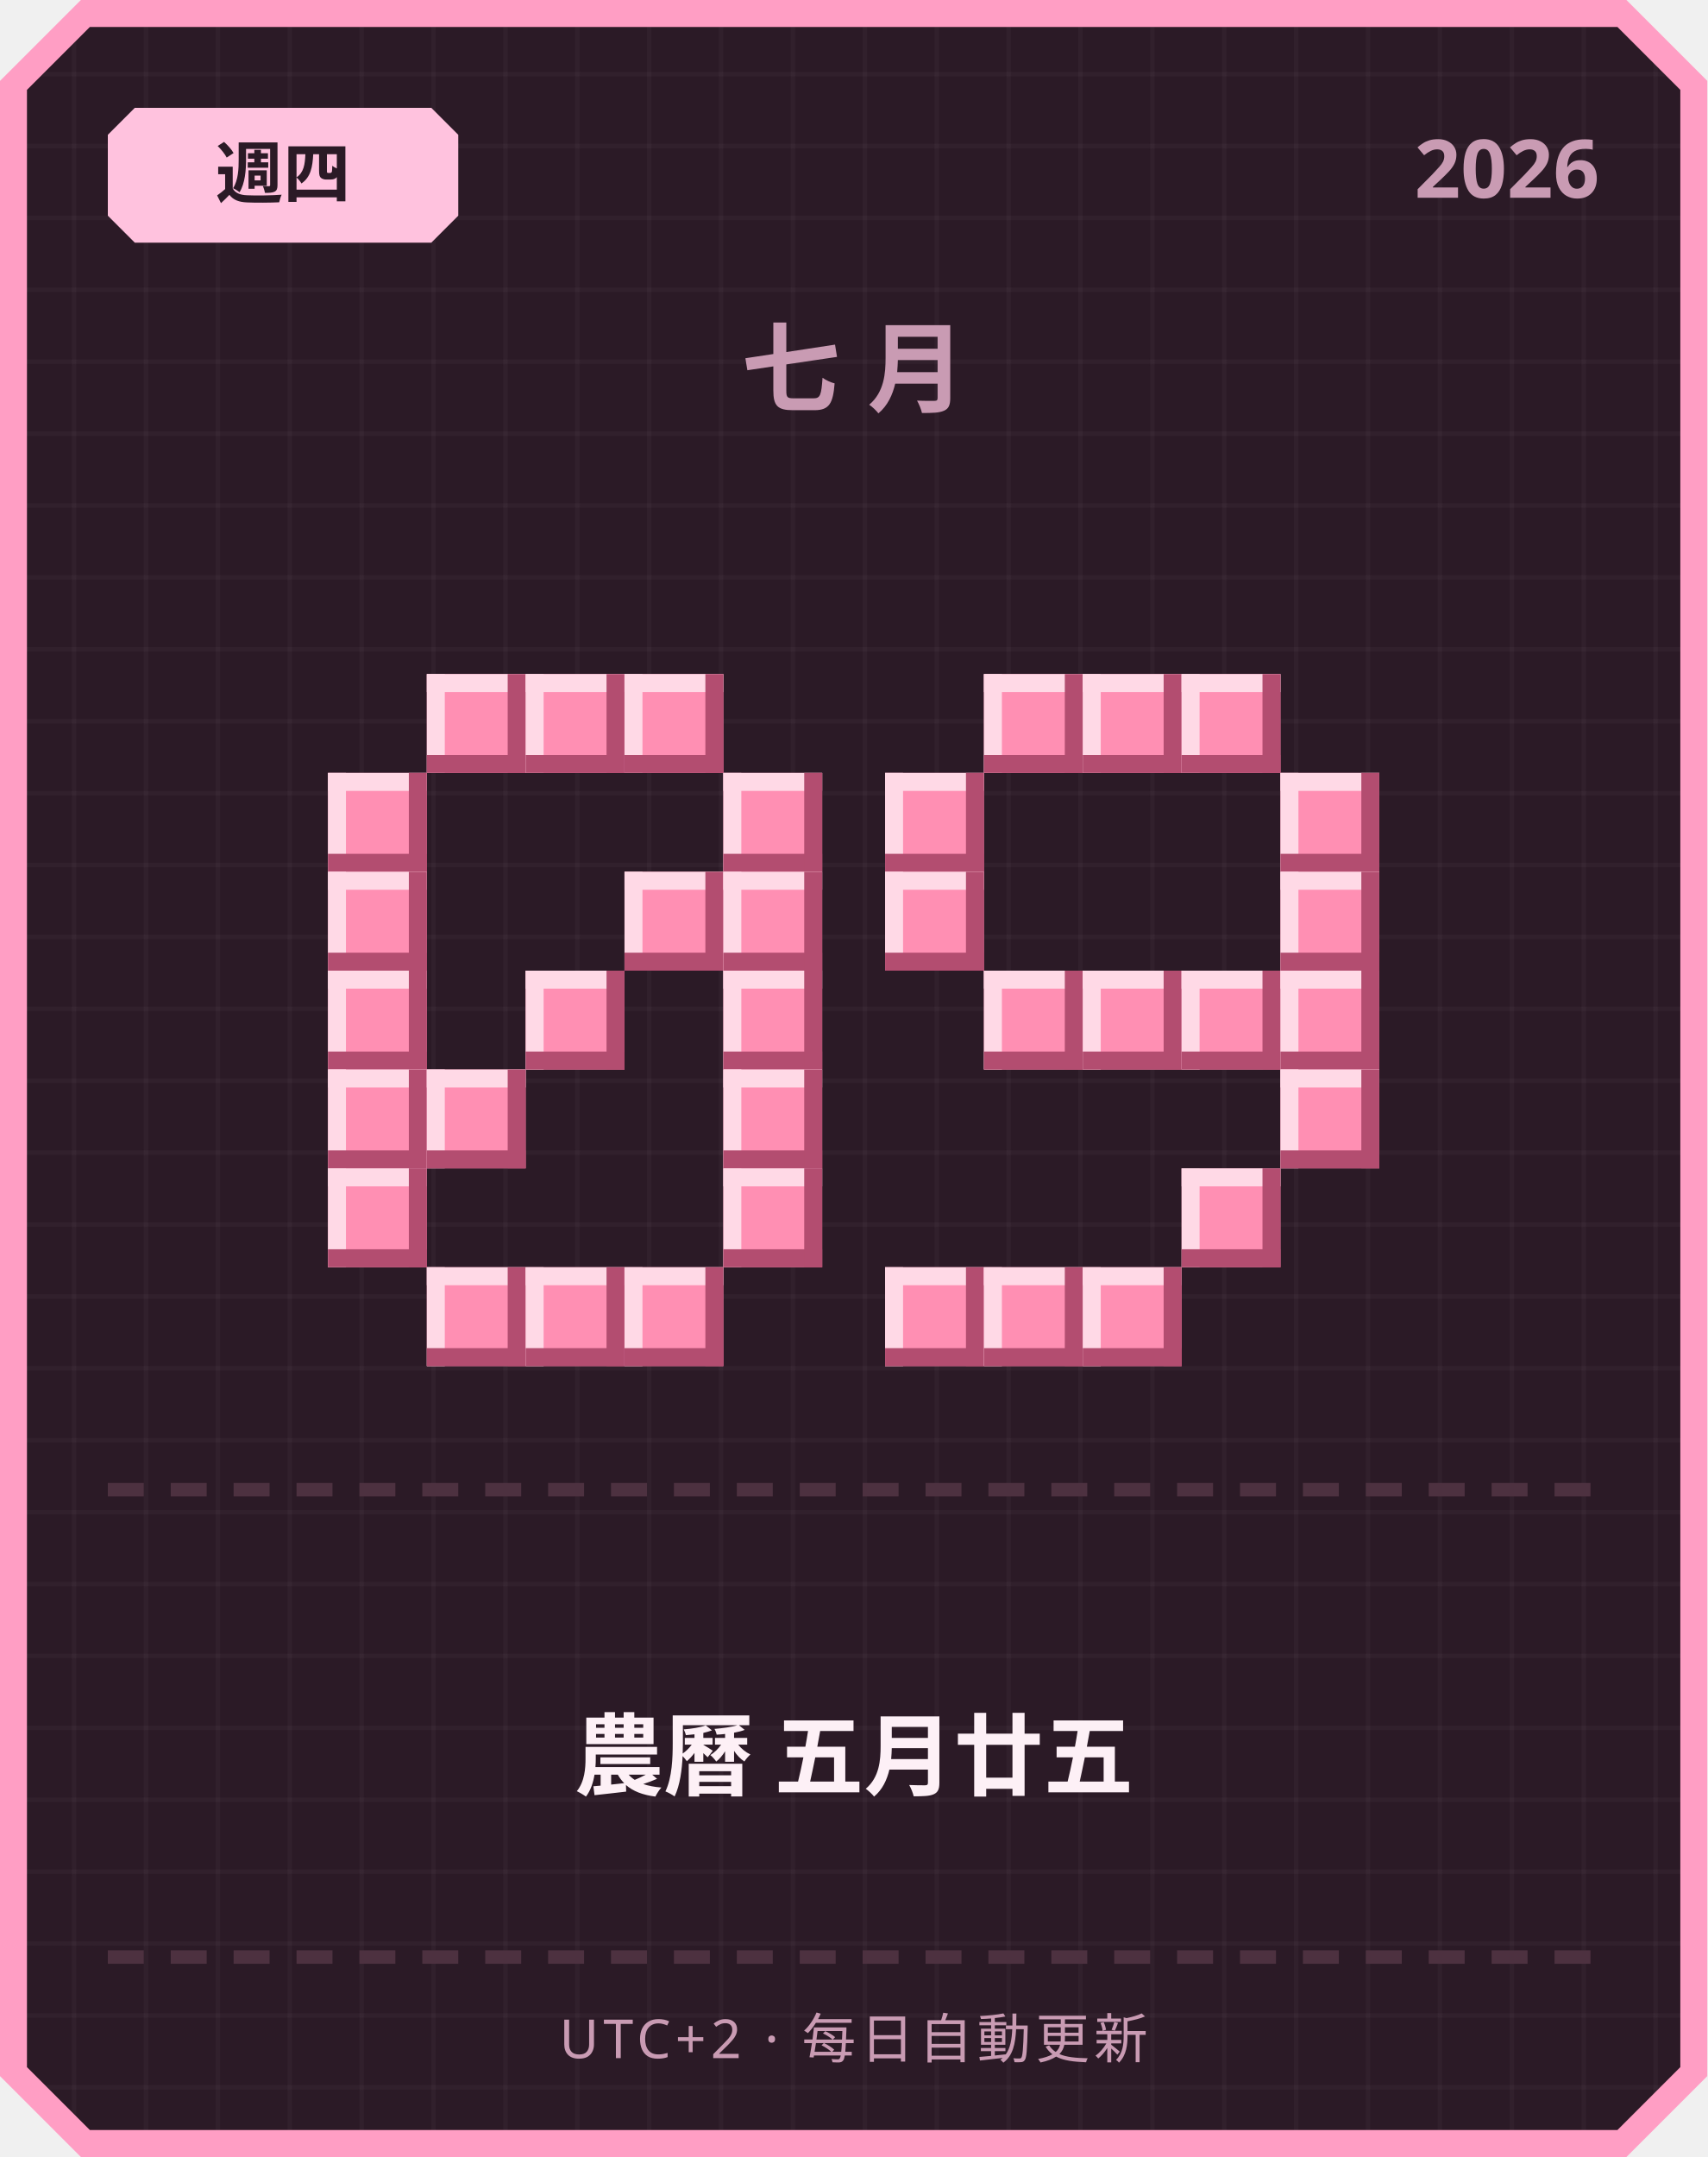
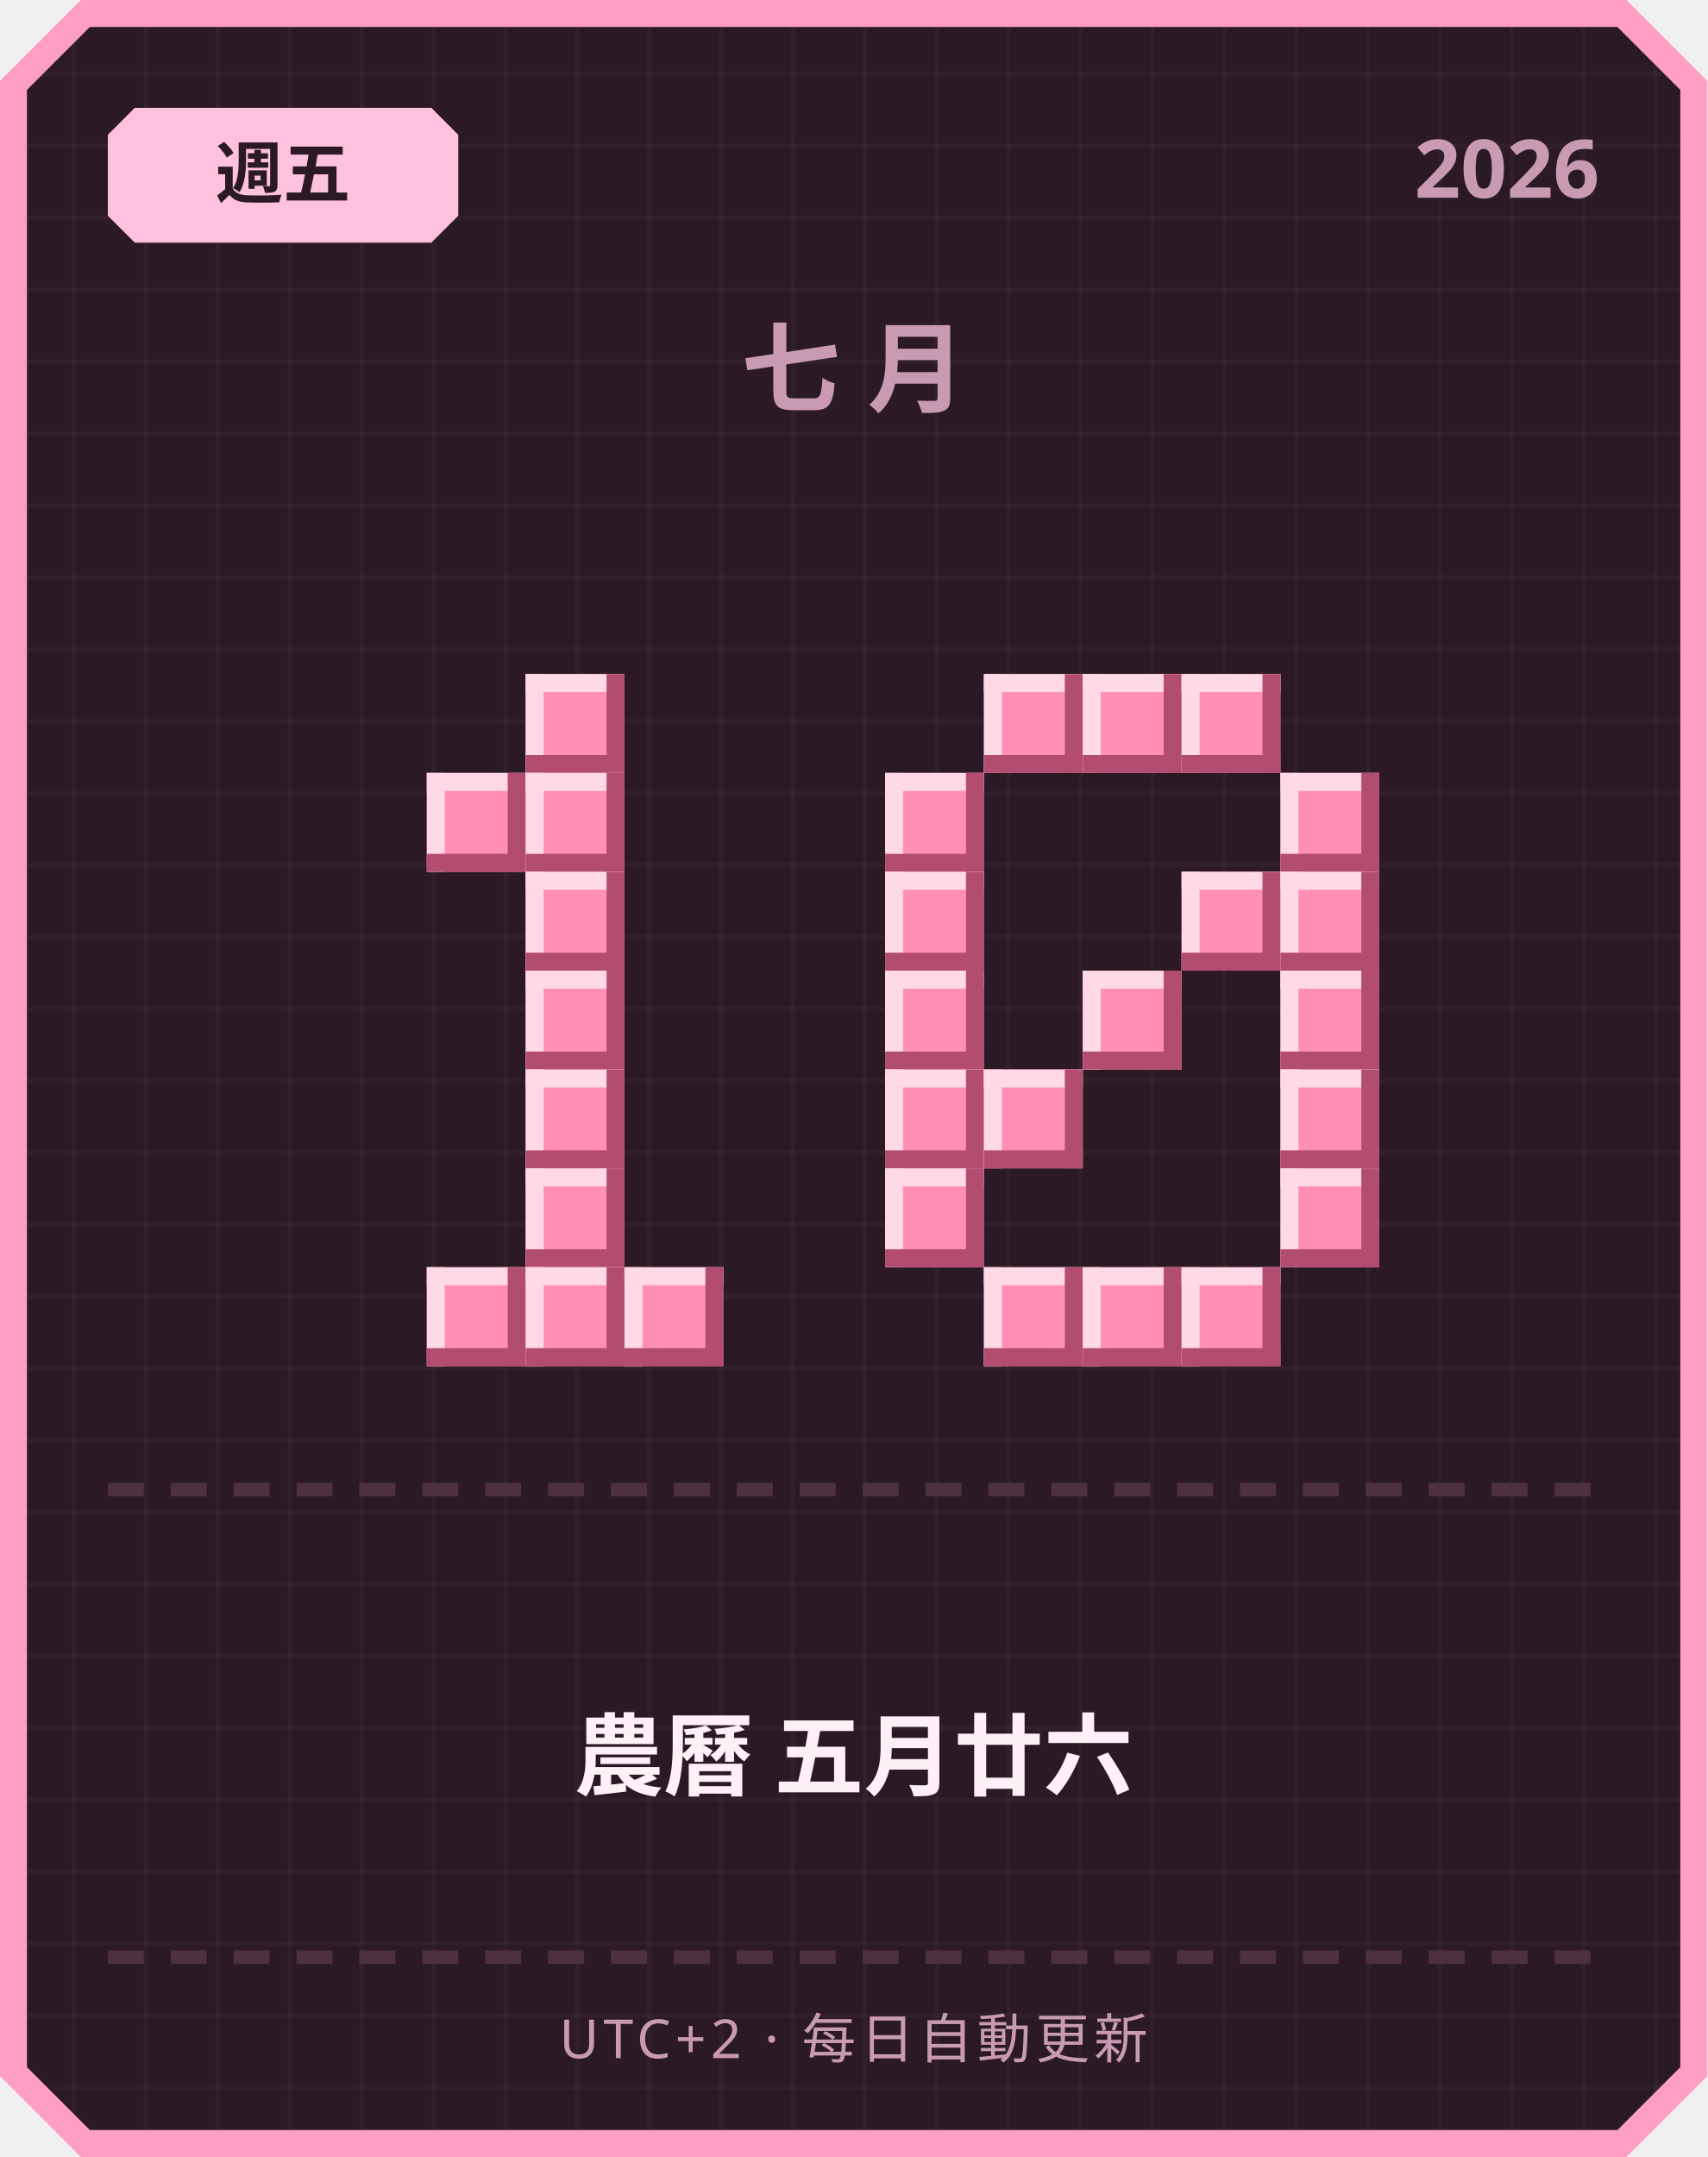
<svg xmlns="http://www.w3.org/2000/svg" width="380" height="480" viewBox="0 0 380 480">
  <defs>
    <pattern id="grid" width="16" height="16" patternUnits="userSpaceOnUse">
      <rect width="16" height="16" fill="#2b1a26" />
      <rect width="1" height="16" fill="#ffffff" opacity="0.03" />
      <rect width="16" height="1" fill="#ffffff" opacity="0.03" />
    </pattern>
  </defs>
  <path d="M 18,0 L 362,0 L 380,18 L 380,462 L 362,480 L 18,480 L 0,462 L 0,18 Z" fill="#ff9ec4" />
  <path d="M 20,6 L 360,6 L 374,20 L 374,460 L 360,474 L 20,474 L 6,460 L 6,20 Z" fill="url(#grid)" />
  <path d="M 30,24 L 96,24 L 102,30 L 102,48 L 96,54 L 30,54 L 24,48 L 24,30 Z" fill="#ffc2de" />
-   <text x="63" y="44" text-anchor="middle" font-family="'Segoe UI', sans-serif" font-size="15" font-weight="700" fill="#2b1a26">週四</text>
+   <text x="63" y="44" text-anchor="middle" font-family="'Segoe UI', sans-serif" font-size="15" font-weight="700" fill="#2b1a26">週五</text>
  <text x="356" y="44" text-anchor="end" font-family="'Segoe UI', sans-serif" font-size="18" font-weight="700" fill="#c99bb3">2026</text>
  <text x="190" y="90" text-anchor="middle" font-family="'Segoe UI', sans-serif" font-size="22" font-weight="700" letter-spacing="6" fill="#c99bb3">七月</text>
-   <rect x="95" y="150" width="22" height="22" fill="#ff8fb3" />
-   <rect x="95" y="150" width="22" height="4" fill="#ffd9e6" />
-   <rect x="95" y="150" width="4" height="22" fill="#ffd9e6" />
-   <rect x="95" y="168" width="22" height="4" fill="#b34d70" />
-   <rect x="113" y="150" width="4" height="22" fill="#b34d70" />
  <rect x="117" y="150" width="22" height="22" fill="#ff8fb3" />
  <rect x="117" y="150" width="22" height="4" fill="#ffd9e6" />
  <rect x="117" y="150" width="4" height="22" fill="#ffd9e6" />
  <rect x="117" y="168" width="22" height="4" fill="#b34d70" />
  <rect x="135" y="150" width="4" height="22" fill="#b34d70" />
-   <rect x="139" y="150" width="22" height="22" fill="#ff8fb3" />
-   <rect x="139" y="150" width="22" height="4" fill="#ffd9e6" />
-   <rect x="139" y="150" width="4" height="22" fill="#ffd9e6" />
-   <rect x="139" y="168" width="22" height="4" fill="#b34d70" />
-   <rect x="157" y="150" width="4" height="22" fill="#b34d70" />
-   <rect x="73" y="172" width="22" height="22" fill="#ff8fb3" />
-   <rect x="73" y="172" width="22" height="4" fill="#ffd9e6" />
-   <rect x="73" y="172" width="4" height="22" fill="#ffd9e6" />
-   <rect x="73" y="190" width="22" height="4" fill="#b34d70" />
-   <rect x="91" y="172" width="4" height="22" fill="#b34d70" />
-   <rect x="161" y="172" width="22" height="22" fill="#ff8fb3" />
-   <rect x="161" y="172" width="22" height="4" fill="#ffd9e6" />
-   <rect x="161" y="172" width="4" height="22" fill="#ffd9e6" />
-   <rect x="161" y="190" width="22" height="4" fill="#b34d70" />
-   <rect x="179" y="172" width="4" height="22" fill="#b34d70" />
-   <rect x="73" y="194" width="22" height="22" fill="#ff8fb3" />
-   <rect x="73" y="194" width="22" height="4" fill="#ffd9e6" />
-   <rect x="73" y="194" width="4" height="22" fill="#ffd9e6" />
-   <rect x="73" y="212" width="22" height="4" fill="#b34d70" />
-   <rect x="91" y="194" width="4" height="22" fill="#b34d70" />
-   <rect x="139" y="194" width="22" height="22" fill="#ff8fb3" />
-   <rect x="139" y="194" width="22" height="4" fill="#ffd9e6" />
-   <rect x="139" y="194" width="4" height="22" fill="#ffd9e6" />
-   <rect x="139" y="212" width="22" height="4" fill="#b34d70" />
-   <rect x="157" y="194" width="4" height="22" fill="#b34d70" />
-   <rect x="161" y="194" width="22" height="22" fill="#ff8fb3" />
-   <rect x="161" y="194" width="22" height="4" fill="#ffd9e6" />
-   <rect x="161" y="194" width="4" height="22" fill="#ffd9e6" />
-   <rect x="161" y="212" width="22" height="4" fill="#b34d70" />
-   <rect x="179" y="194" width="4" height="22" fill="#b34d70" />
-   <rect x="73" y="216" width="22" height="22" fill="#ff8fb3" />
-   <rect x="73" y="216" width="22" height="4" fill="#ffd9e6" />
-   <rect x="73" y="216" width="4" height="22" fill="#ffd9e6" />
-   <rect x="73" y="234" width="22" height="4" fill="#b34d70" />
-   <rect x="91" y="216" width="4" height="22" fill="#b34d70" />
+   <rect x="95" y="172" width="22" height="22" fill="#ff8fb3" />
+   <rect x="95" y="172" width="22" height="4" fill="#ffd9e6" />
+   <rect x="95" y="172" width="4" height="22" fill="#ffd9e6" />
+   <rect x="95" y="190" width="22" height="4" fill="#b34d70" />
+   <rect x="113" y="172" width="4" height="22" fill="#b34d70" />
+   <rect x="117" y="172" width="22" height="22" fill="#ff8fb3" />
+   <rect x="117" y="172" width="22" height="4" fill="#ffd9e6" />
+   <rect x="117" y="172" width="4" height="22" fill="#ffd9e6" />
+   <rect x="117" y="190" width="22" height="4" fill="#b34d70" />
+   <rect x="135" y="172" width="4" height="22" fill="#b34d70" />
+   <rect x="117" y="194" width="22" height="22" fill="#ff8fb3" />
+   <rect x="117" y="194" width="22" height="4" fill="#ffd9e6" />
+   <rect x="117" y="194" width="4" height="22" fill="#ffd9e6" />
+   <rect x="117" y="212" width="22" height="4" fill="#b34d70" />
+   <rect x="135" y="194" width="4" height="22" fill="#b34d70" />
  <rect x="117" y="216" width="22" height="22" fill="#ff8fb3" />
  <rect x="117" y="216" width="22" height="4" fill="#ffd9e6" />
  <rect x="117" y="216" width="4" height="22" fill="#ffd9e6" />
  <rect x="117" y="234" width="22" height="4" fill="#b34d70" />
  <rect x="135" y="216" width="4" height="22" fill="#b34d70" />
-   <rect x="161" y="216" width="22" height="22" fill="#ff8fb3" />
-   <rect x="161" y="216" width="22" height="4" fill="#ffd9e6" />
-   <rect x="161" y="216" width="4" height="22" fill="#ffd9e6" />
-   <rect x="161" y="234" width="22" height="4" fill="#b34d70" />
-   <rect x="179" y="216" width="4" height="22" fill="#b34d70" />
-   <rect x="73" y="238" width="22" height="22" fill="#ff8fb3" />
-   <rect x="73" y="238" width="22" height="4" fill="#ffd9e6" />
-   <rect x="73" y="238" width="4" height="22" fill="#ffd9e6" />
-   <rect x="73" y="256" width="22" height="4" fill="#b34d70" />
-   <rect x="91" y="238" width="4" height="22" fill="#b34d70" />
-   <rect x="95" y="238" width="22" height="22" fill="#ff8fb3" />
-   <rect x="95" y="238" width="22" height="4" fill="#ffd9e6" />
-   <rect x="95" y="238" width="4" height="22" fill="#ffd9e6" />
-   <rect x="95" y="256" width="22" height="4" fill="#b34d70" />
-   <rect x="113" y="238" width="4" height="22" fill="#b34d70" />
-   <rect x="161" y="238" width="22" height="22" fill="#ff8fb3" />
-   <rect x="161" y="238" width="22" height="4" fill="#ffd9e6" />
-   <rect x="161" y="238" width="4" height="22" fill="#ffd9e6" />
-   <rect x="161" y="256" width="22" height="4" fill="#b34d70" />
-   <rect x="179" y="238" width="4" height="22" fill="#b34d70" />
-   <rect x="73" y="260" width="22" height="22" fill="#ff8fb3" />
-   <rect x="73" y="260" width="22" height="4" fill="#ffd9e6" />
-   <rect x="73" y="260" width="4" height="22" fill="#ffd9e6" />
-   <rect x="73" y="278" width="22" height="4" fill="#b34d70" />
-   <rect x="91" y="260" width="4" height="22" fill="#b34d70" />
-   <rect x="161" y="260" width="22" height="22" fill="#ff8fb3" />
-   <rect x="161" y="260" width="22" height="4" fill="#ffd9e6" />
-   <rect x="161" y="260" width="4" height="22" fill="#ffd9e6" />
-   <rect x="161" y="278" width="22" height="4" fill="#b34d70" />
-   <rect x="179" y="260" width="4" height="22" fill="#b34d70" />
+   <rect x="117" y="238" width="22" height="22" fill="#ff8fb3" />
+   <rect x="117" y="238" width="22" height="4" fill="#ffd9e6" />
+   <rect x="117" y="238" width="4" height="22" fill="#ffd9e6" />
+   <rect x="117" y="256" width="22" height="4" fill="#b34d70" />
+   <rect x="135" y="238" width="4" height="22" fill="#b34d70" />
+   <rect x="117" y="260" width="22" height="22" fill="#ff8fb3" />
+   <rect x="117" y="260" width="22" height="4" fill="#ffd9e6" />
+   <rect x="117" y="260" width="4" height="22" fill="#ffd9e6" />
+   <rect x="117" y="278" width="22" height="4" fill="#b34d70" />
+   <rect x="135" y="260" width="4" height="22" fill="#b34d70" />
  <rect x="95" y="282" width="22" height="22" fill="#ff8fb3" />
  <rect x="95" y="282" width="22" height="4" fill="#ffd9e6" />
  <rect x="95" y="282" width="4" height="22" fill="#ffd9e6" />
  <rect x="95" y="300" width="22" height="4" fill="#b34d70" />
  <rect x="113" y="282" width="4" height="22" fill="#b34d70" />
  <rect x="117" y="282" width="22" height="22" fill="#ff8fb3" />
  <rect x="117" y="282" width="22" height="4" fill="#ffd9e6" />
  <rect x="117" y="282" width="4" height="22" fill="#ffd9e6" />
  <rect x="117" y="300" width="22" height="4" fill="#b34d70" />
  <rect x="135" y="282" width="4" height="22" fill="#b34d70" />
  <rect x="139" y="282" width="22" height="22" fill="#ff8fb3" />
  <rect x="139" y="282" width="22" height="4" fill="#ffd9e6" />
  <rect x="139" y="282" width="4" height="22" fill="#ffd9e6" />
  <rect x="139" y="300" width="22" height="4" fill="#b34d70" />
  <rect x="157" y="282" width="4" height="22" fill="#b34d70" />
  <rect x="219" y="150" width="22" height="22" fill="#ff8fb3" />
  <rect x="219" y="150" width="22" height="4" fill="#ffd9e6" />
  <rect x="219" y="150" width="4" height="22" fill="#ffd9e6" />
  <rect x="219" y="168" width="22" height="4" fill="#b34d70" />
  <rect x="237" y="150" width="4" height="22" fill="#b34d70" />
  <rect x="241" y="150" width="22" height="22" fill="#ff8fb3" />
  <rect x="241" y="150" width="22" height="4" fill="#ffd9e6" />
  <rect x="241" y="150" width="4" height="22" fill="#ffd9e6" />
  <rect x="241" y="168" width="22" height="4" fill="#b34d70" />
  <rect x="259" y="150" width="4" height="22" fill="#b34d70" />
  <rect x="263" y="150" width="22" height="22" fill="#ff8fb3" />
  <rect x="263" y="150" width="22" height="4" fill="#ffd9e6" />
  <rect x="263" y="150" width="4" height="22" fill="#ffd9e6" />
  <rect x="263" y="168" width="22" height="4" fill="#b34d70" />
  <rect x="281" y="150" width="4" height="22" fill="#b34d70" />
  <rect x="197" y="172" width="22" height="22" fill="#ff8fb3" />
  <rect x="197" y="172" width="22" height="4" fill="#ffd9e6" />
  <rect x="197" y="172" width="4" height="22" fill="#ffd9e6" />
  <rect x="197" y="190" width="22" height="4" fill="#b34d70" />
  <rect x="215" y="172" width="4" height="22" fill="#b34d70" />
  <rect x="285" y="172" width="22" height="22" fill="#ff8fb3" />
  <rect x="285" y="172" width="22" height="4" fill="#ffd9e6" />
  <rect x="285" y="172" width="4" height="22" fill="#ffd9e6" />
  <rect x="285" y="190" width="22" height="4" fill="#b34d70" />
  <rect x="303" y="172" width="4" height="22" fill="#b34d70" />
  <rect x="197" y="194" width="22" height="22" fill="#ff8fb3" />
  <rect x="197" y="194" width="22" height="4" fill="#ffd9e6" />
  <rect x="197" y="194" width="4" height="22" fill="#ffd9e6" />
  <rect x="197" y="212" width="22" height="4" fill="#b34d70" />
  <rect x="215" y="194" width="4" height="22" fill="#b34d70" />
+   <rect x="263" y="194" width="22" height="22" fill="#ff8fb3" />
+   <rect x="263" y="194" width="22" height="4" fill="#ffd9e6" />
+   <rect x="263" y="194" width="4" height="22" fill="#ffd9e6" />
+   <rect x="263" y="212" width="22" height="4" fill="#b34d70" />
+   <rect x="281" y="194" width="4" height="22" fill="#b34d70" />
  <rect x="285" y="194" width="22" height="22" fill="#ff8fb3" />
  <rect x="285" y="194" width="22" height="4" fill="#ffd9e6" />
  <rect x="285" y="194" width="4" height="22" fill="#ffd9e6" />
  <rect x="285" y="212" width="22" height="4" fill="#b34d70" />
  <rect x="303" y="194" width="4" height="22" fill="#b34d70" />
-   <rect x="219" y="216" width="22" height="22" fill="#ff8fb3" />
-   <rect x="219" y="216" width="22" height="4" fill="#ffd9e6" />
-   <rect x="219" y="216" width="4" height="22" fill="#ffd9e6" />
-   <rect x="219" y="234" width="22" height="4" fill="#b34d70" />
-   <rect x="237" y="216" width="4" height="22" fill="#b34d70" />
+   <rect x="197" y="216" width="22" height="22" fill="#ff8fb3" />
+   <rect x="197" y="216" width="22" height="4" fill="#ffd9e6" />
+   <rect x="197" y="216" width="4" height="22" fill="#ffd9e6" />
+   <rect x="197" y="234" width="22" height="4" fill="#b34d70" />
+   <rect x="215" y="216" width="4" height="22" fill="#b34d70" />
  <rect x="241" y="216" width="22" height="22" fill="#ff8fb3" />
  <rect x="241" y="216" width="22" height="4" fill="#ffd9e6" />
  <rect x="241" y="216" width="4" height="22" fill="#ffd9e6" />
  <rect x="241" y="234" width="22" height="4" fill="#b34d70" />
  <rect x="259" y="216" width="4" height="22" fill="#b34d70" />
-   <rect x="263" y="216" width="22" height="22" fill="#ff8fb3" />
-   <rect x="263" y="216" width="22" height="4" fill="#ffd9e6" />
-   <rect x="263" y="216" width="4" height="22" fill="#ffd9e6" />
-   <rect x="263" y="234" width="22" height="4" fill="#b34d70" />
-   <rect x="281" y="216" width="4" height="22" fill="#b34d70" />
  <rect x="285" y="216" width="22" height="22" fill="#ff8fb3" />
  <rect x="285" y="216" width="22" height="4" fill="#ffd9e6" />
  <rect x="285" y="216" width="4" height="22" fill="#ffd9e6" />
  <rect x="285" y="234" width="22" height="4" fill="#b34d70" />
  <rect x="303" y="216" width="4" height="22" fill="#b34d70" />
+   <rect x="197" y="238" width="22" height="22" fill="#ff8fb3" />
+   <rect x="197" y="238" width="22" height="4" fill="#ffd9e6" />
+   <rect x="197" y="238" width="4" height="22" fill="#ffd9e6" />
+   <rect x="197" y="256" width="22" height="4" fill="#b34d70" />
+   <rect x="215" y="238" width="4" height="22" fill="#b34d70" />
+   <rect x="219" y="238" width="22" height="22" fill="#ff8fb3" />
+   <rect x="219" y="238" width="22" height="4" fill="#ffd9e6" />
+   <rect x="219" y="238" width="4" height="22" fill="#ffd9e6" />
+   <rect x="219" y="256" width="22" height="4" fill="#b34d70" />
+   <rect x="237" y="238" width="4" height="22" fill="#b34d70" />
  <rect x="285" y="238" width="22" height="22" fill="#ff8fb3" />
  <rect x="285" y="238" width="22" height="4" fill="#ffd9e6" />
  <rect x="285" y="238" width="4" height="22" fill="#ffd9e6" />
  <rect x="285" y="256" width="22" height="4" fill="#b34d70" />
  <rect x="303" y="238" width="4" height="22" fill="#b34d70" />
-   <rect x="263" y="260" width="22" height="22" fill="#ff8fb3" />
-   <rect x="263" y="260" width="22" height="4" fill="#ffd9e6" />
-   <rect x="263" y="260" width="4" height="22" fill="#ffd9e6" />
-   <rect x="263" y="278" width="22" height="4" fill="#b34d70" />
-   <rect x="281" y="260" width="4" height="22" fill="#b34d70" />
-   <rect x="197" y="282" width="22" height="22" fill="#ff8fb3" />
-   <rect x="197" y="282" width="22" height="4" fill="#ffd9e6" />
-   <rect x="197" y="282" width="4" height="22" fill="#ffd9e6" />
-   <rect x="197" y="300" width="22" height="4" fill="#b34d70" />
-   <rect x="215" y="282" width="4" height="22" fill="#b34d70" />
+   <rect x="197" y="260" width="22" height="22" fill="#ff8fb3" />
+   <rect x="197" y="260" width="22" height="4" fill="#ffd9e6" />
+   <rect x="197" y="260" width="4" height="22" fill="#ffd9e6" />
+   <rect x="197" y="278" width="22" height="4" fill="#b34d70" />
+   <rect x="215" y="260" width="4" height="22" fill="#b34d70" />
+   <rect x="285" y="260" width="22" height="22" fill="#ff8fb3" />
+   <rect x="285" y="260" width="22" height="4" fill="#ffd9e6" />
+   <rect x="285" y="260" width="4" height="22" fill="#ffd9e6" />
+   <rect x="285" y="278" width="22" height="4" fill="#b34d70" />
+   <rect x="303" y="260" width="4" height="22" fill="#b34d70" />
  <rect x="219" y="282" width="22" height="22" fill="#ff8fb3" />
  <rect x="219" y="282" width="22" height="4" fill="#ffd9e6" />
  <rect x="219" y="282" width="4" height="22" fill="#ffd9e6" />
  <rect x="219" y="300" width="22" height="4" fill="#b34d70" />
  <rect x="237" y="282" width="4" height="22" fill="#b34d70" />
  <rect x="241" y="282" width="22" height="22" fill="#ff8fb3" />
  <rect x="241" y="282" width="22" height="4" fill="#ffd9e6" />
  <rect x="241" y="282" width="4" height="22" fill="#ffd9e6" />
  <rect x="241" y="300" width="22" height="4" fill="#b34d70" />
  <rect x="259" y="282" width="4" height="22" fill="#b34d70" />
+   <rect x="263" y="282" width="22" height="22" fill="#ff8fb3" />
+   <rect x="263" y="282" width="22" height="4" fill="#ffd9e6" />
+   <rect x="263" y="282" width="4" height="22" fill="#ffd9e6" />
+   <rect x="263" y="300" width="22" height="4" fill="#b34d70" />
+   <rect x="281" y="282" width="4" height="22" fill="#b34d70" />
  <rect x="24" y="330" width="8" height="3" fill="#4d3140" />
  <rect x="38" y="330" width="8" height="3" fill="#4d3140" />
  <rect x="52" y="330" width="8" height="3" fill="#4d3140" />
  <rect x="66" y="330" width="8" height="3" fill="#4d3140" />
  <rect x="80" y="330" width="8" height="3" fill="#4d3140" />
  <rect x="94" y="330" width="8" height="3" fill="#4d3140" />
  <rect x="108" y="330" width="8" height="3" fill="#4d3140" />
  <rect x="122" y="330" width="8" height="3" fill="#4d3140" />
  <rect x="136" y="330" width="8" height="3" fill="#4d3140" />
  <rect x="150" y="330" width="8" height="3" fill="#4d3140" />
  <rect x="164" y="330" width="8" height="3" fill="#4d3140" />
  <rect x="178" y="330" width="8" height="3" fill="#4d3140" />
  <rect x="192" y="330" width="8" height="3" fill="#4d3140" />
  <rect x="206" y="330" width="8" height="3" fill="#4d3140" />
  <rect x="220" y="330" width="8" height="3" fill="#4d3140" />
  <rect x="234" y="330" width="8" height="3" fill="#4d3140" />
  <rect x="248" y="330" width="8" height="3" fill="#4d3140" />
  <rect x="262" y="330" width="8" height="3" fill="#4d3140" />
  <rect x="276" y="330" width="8" height="3" fill="#4d3140" />
  <rect x="290" y="330" width="8" height="3" fill="#4d3140" />
  <rect x="304" y="330" width="8" height="3" fill="#4d3140" />
  <rect x="318" y="330" width="8" height="3" fill="#4d3140" />
  <rect x="332" y="330" width="8" height="3" fill="#4d3140" />
  <rect x="346" y="330" width="8" height="3" fill="#4d3140" />
-   <text x="190" y="398" text-anchor="middle" font-family="'Segoe UI', 'Microsoft JhengHei', sans-serif" font-size="20" font-weight="700" fill="#fdf0f6">農曆 五月廿五</text>
+   <text x="190" y="398" text-anchor="middle" font-family="'Segoe UI', 'Microsoft JhengHei', sans-serif" font-size="20" font-weight="700" fill="#fdf0f6">農曆 五月廿六</text>
  <rect x="24" y="434" width="8" height="3" fill="#4d3140" />
  <rect x="38" y="434" width="8" height="3" fill="#4d3140" />
  <rect x="52" y="434" width="8" height="3" fill="#4d3140" />
  <rect x="66" y="434" width="8" height="3" fill="#4d3140" />
  <rect x="80" y="434" width="8" height="3" fill="#4d3140" />
  <rect x="94" y="434" width="8" height="3" fill="#4d3140" />
  <rect x="108" y="434" width="8" height="3" fill="#4d3140" />
  <rect x="122" y="434" width="8" height="3" fill="#4d3140" />
  <rect x="136" y="434" width="8" height="3" fill="#4d3140" />
  <rect x="150" y="434" width="8" height="3" fill="#4d3140" />
  <rect x="164" y="434" width="8" height="3" fill="#4d3140" />
  <rect x="178" y="434" width="8" height="3" fill="#4d3140" />
  <rect x="192" y="434" width="8" height="3" fill="#4d3140" />
  <rect x="206" y="434" width="8" height="3" fill="#4d3140" />
  <rect x="220" y="434" width="8" height="3" fill="#4d3140" />
  <rect x="234" y="434" width="8" height="3" fill="#4d3140" />
  <rect x="248" y="434" width="8" height="3" fill="#4d3140" />
  <rect x="262" y="434" width="8" height="3" fill="#4d3140" />
  <rect x="276" y="434" width="8" height="3" fill="#4d3140" />
  <rect x="290" y="434" width="8" height="3" fill="#4d3140" />
  <rect x="304" y="434" width="8" height="3" fill="#4d3140" />
  <rect x="318" y="434" width="8" height="3" fill="#4d3140" />
  <rect x="332" y="434" width="8" height="3" fill="#4d3140" />
  <rect x="346" y="434" width="8" height="3" fill="#4d3140" />
  <text x="190" y="458" text-anchor="middle" font-family="'Segoe UI', sans-serif" font-size="12" letter-spacing="1" fill="#c99bb3">UTC+2 · 每日自動更新</text>
</svg>
